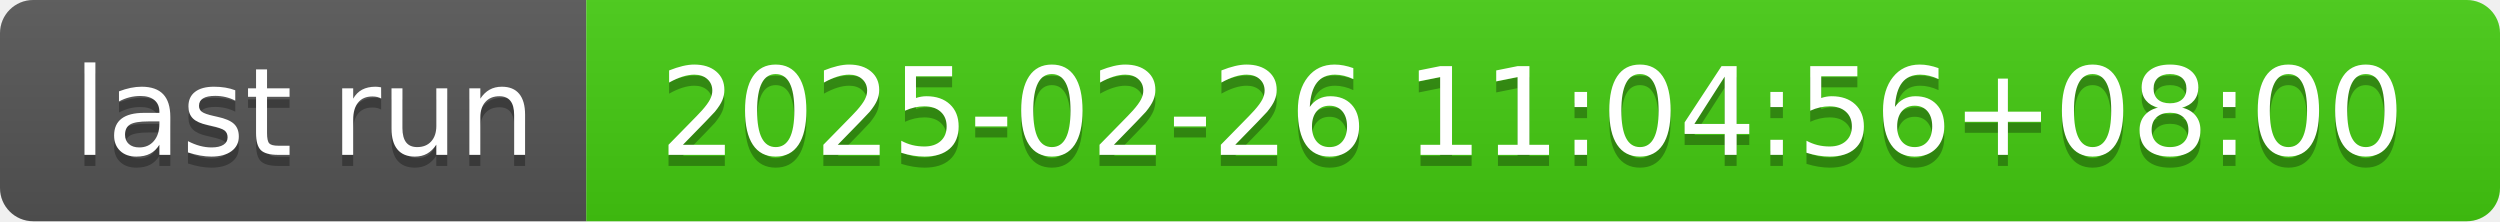
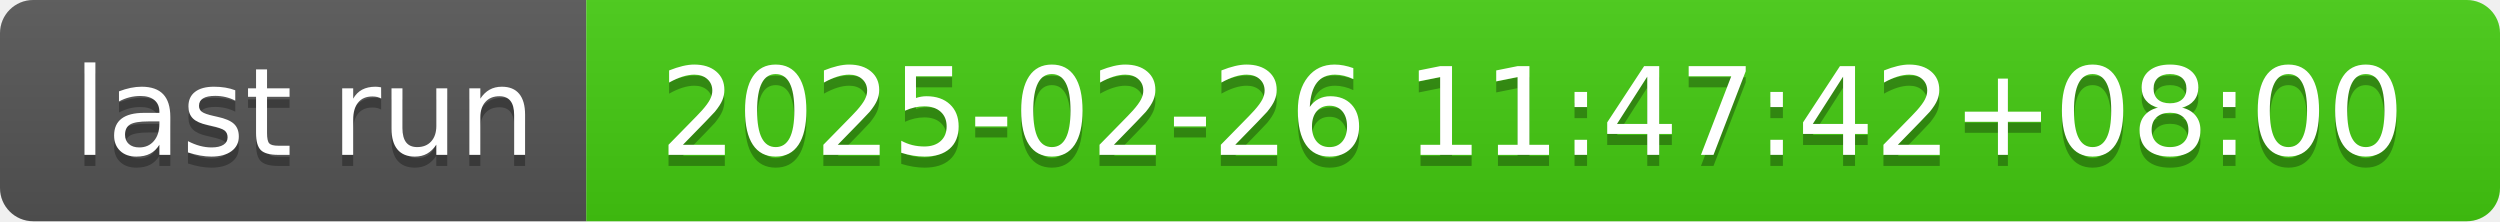
- <svg xmlns="http://www.w3.org/2000/svg" width="226" height="20" role="img" aria-label="last run: 2025-02-26 11:04:56+08:00">
+ <svg xmlns="http://www.w3.org/2000/svg" width="226" height="20" role="img" aria-label="last run: 2025-02-26 11:47:42+08:00">
  <linearGradient id="s" x2="0" y2="100%">
    <stop offset="0" stop-color="#bbb" stop-opacity=".1" />
    <stop offset="1" stop-opacity=".1" />
  </linearGradient>
  <clipPath id="r">
    <rect width="226" height="20" rx="3" fill="#fff" />
  </clipPath>
  <g clip-path="url(#r)">
    <rect width="53" height="20" fill="#555" />
    <rect x="53" width="173" height="20" fill="#4c1" />
    <rect width="226" height="20" fill="url(#s)" />
  </g>
  <g fill="#fff" text-anchor="middle" font-family="Verdana,Geneva,DejaVu Sans,sans-serif" text-rendering="geometricPrecision" font-size="110">
    <text aria-hidden="true" x="275" y="150" fill="#010101" fill-opacity=".3" transform="scale(.1)" textLength="430">last run</text>
    <text x="275" y="140" transform="scale(.1)" fill="#fff" textLength="430">last run</text>
-     <text aria-hidden="true" x="1385" y="150" fill="#010101" fill-opacity=".3" transform="scale(.1)" textLength="1630">2025-02-26 11:04:56+08:00</text>
-     <text x="1385" y="140" transform="scale(.1)" fill="#fff" textLength="1630">2025-02-26 11:04:56+08:00</text>
+     <text aria-hidden="true" x="1385" y="150" fill="#010101" fill-opacity=".3" transform="scale(.1)" textLength="1630">2025-02-26 11:47:42+08:00</text>
+     <text x="1385" y="140" transform="scale(.1)" fill="#fff" textLength="1630">2025-02-26 11:47:42+08:00</text>
  </g>
</svg>
